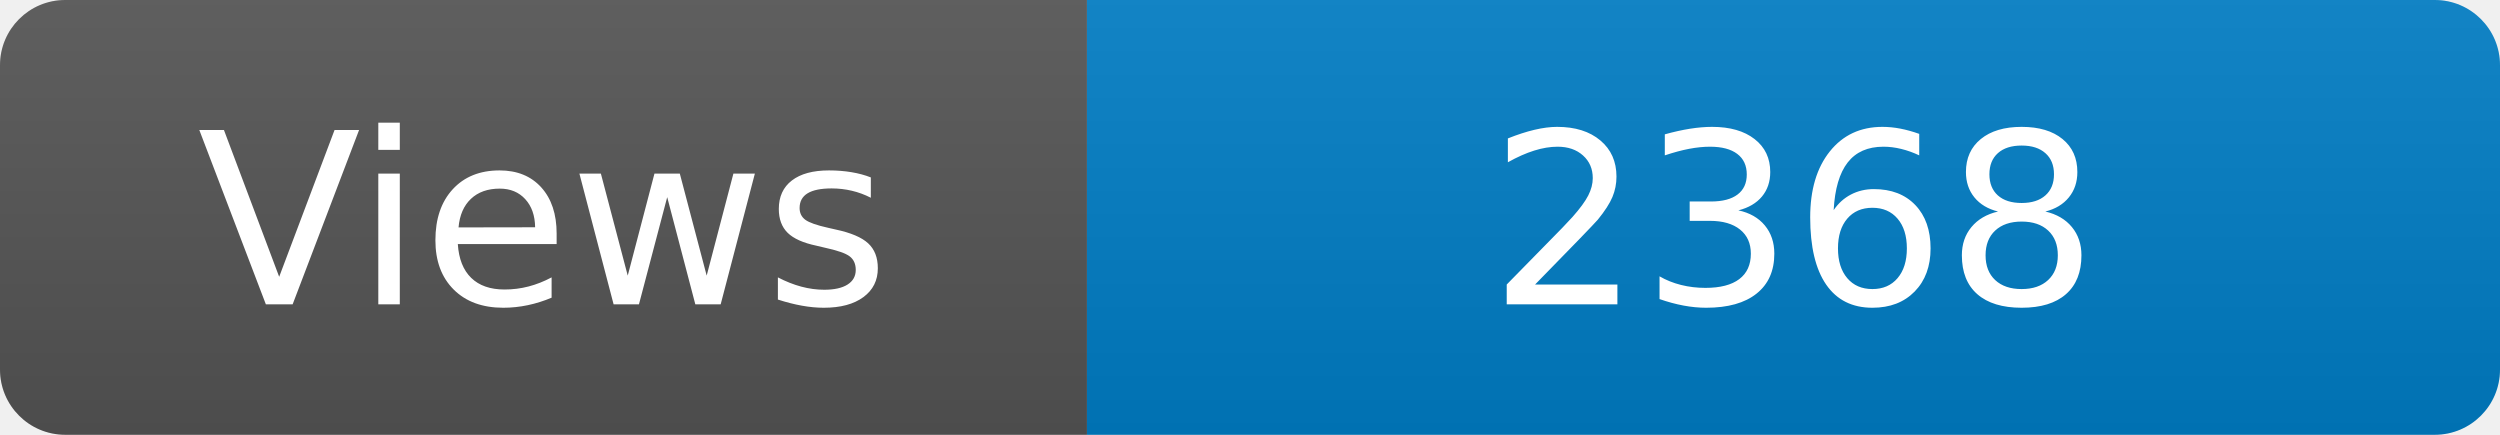
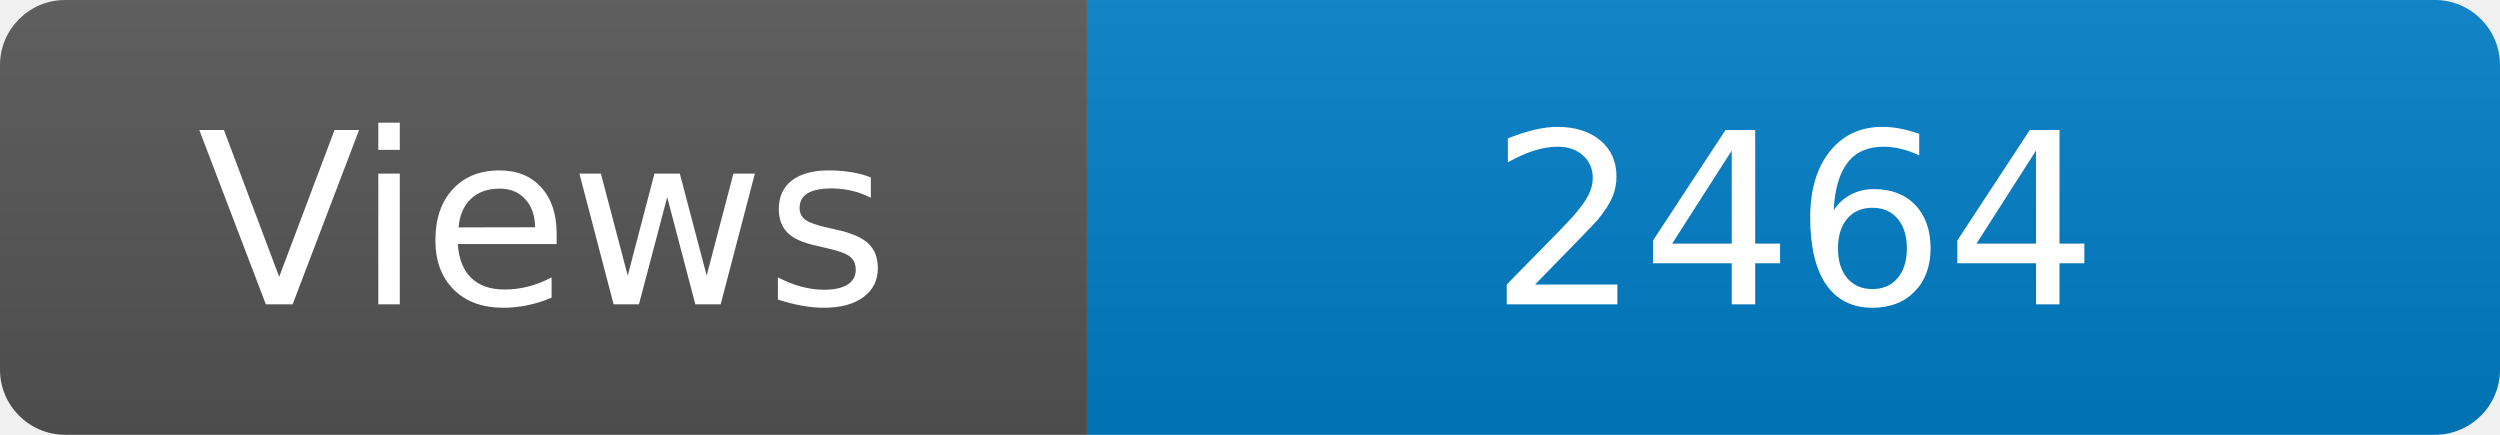
<svg xmlns="http://www.w3.org/2000/svg" width="115" height="20" role="img" aria-label="Maintained?: yes">
  <linearGradient id="s" x2="0" y2="100%">
    <stop offset="0" stop-color="#bbb" stop-opacity=".1" />
    <stop offset="1" stop-opacity=".1" />
  </linearGradient>
  <clipPath id="r">
    <rect width="115" height="20" rx="3" fill="#fff" />
  </clipPath>
  <g clip-path="url(#r)">
    <rect width="50" height="20" fill="#555" />
    <rect x="50" width="160" height="20" fill="#007ec6" />
    <rect width="115" height="20" fill="url(#s)" />
  </g>
  <g fill="#fff" text-anchor="middle" font-family="Verdana,Geneva,DejaVu Sans,sans-serif" font-size="110">
    <text x="250" y="140" transform="scale(.1)" fill="#fff">Views</text>
-     <text x="825" y="140" transform="scale(.1)" fill="#fff">2368</text>
+     <text x="825" y="140" transform="scale(.1)" fill="#fff">2464</text>
  </g>
</svg>
